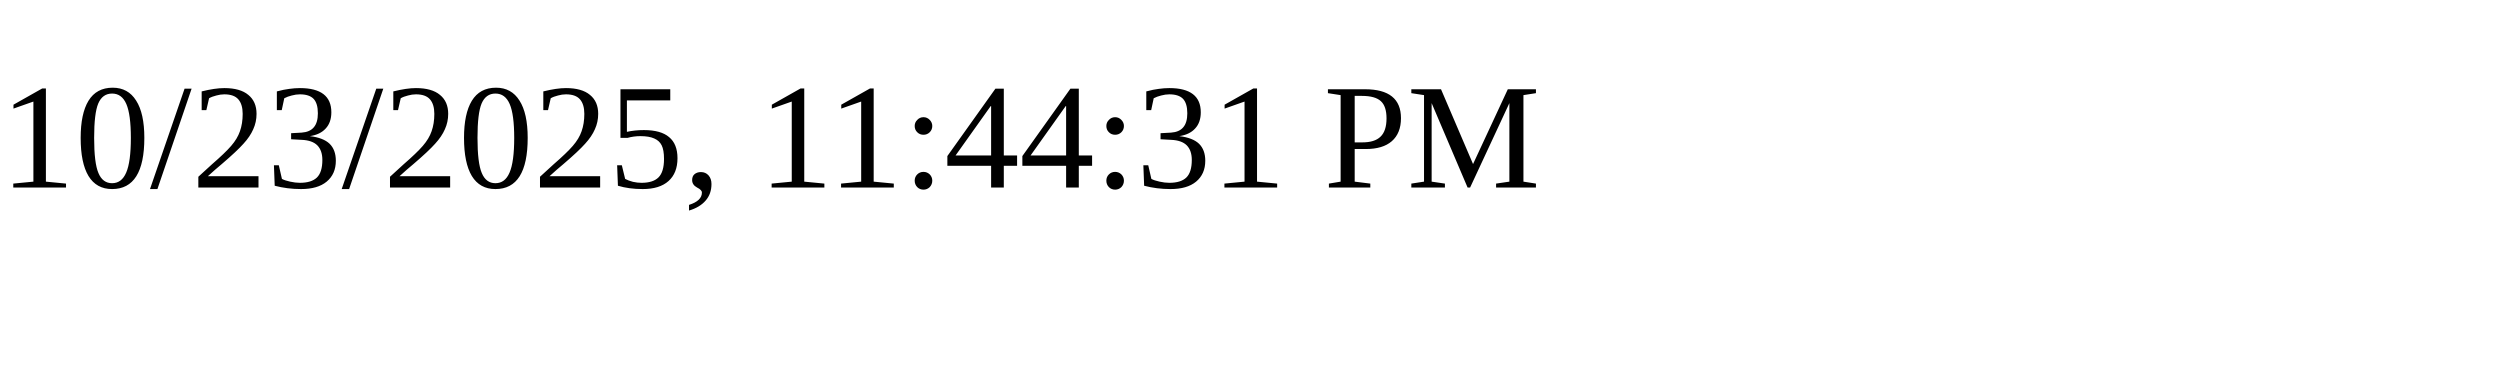
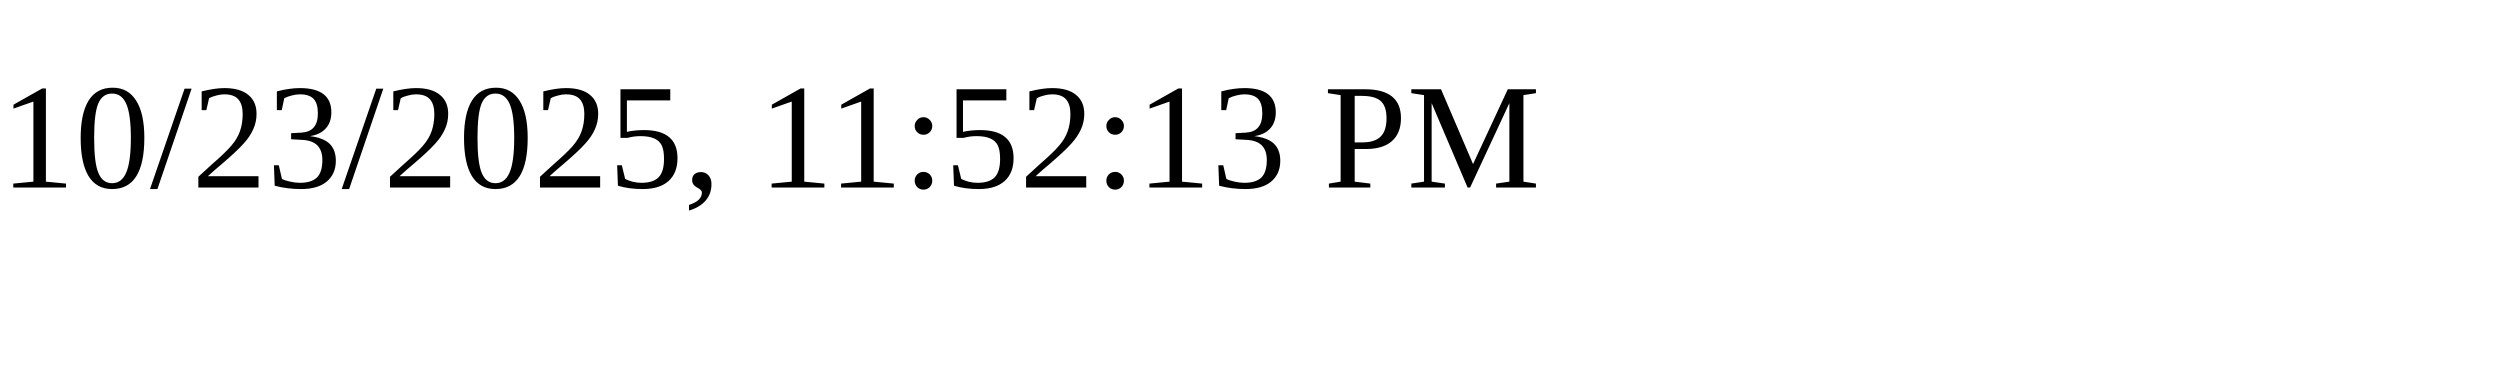
<svg xmlns="http://www.w3.org/2000/svg" height="30" width="200">
-   <text x="0" y="15">10/23/2025, 11:44:31 PM</text>
+   <text x="0" y="15">10/23/2025, 11:52:13 PM</text>
</svg>
